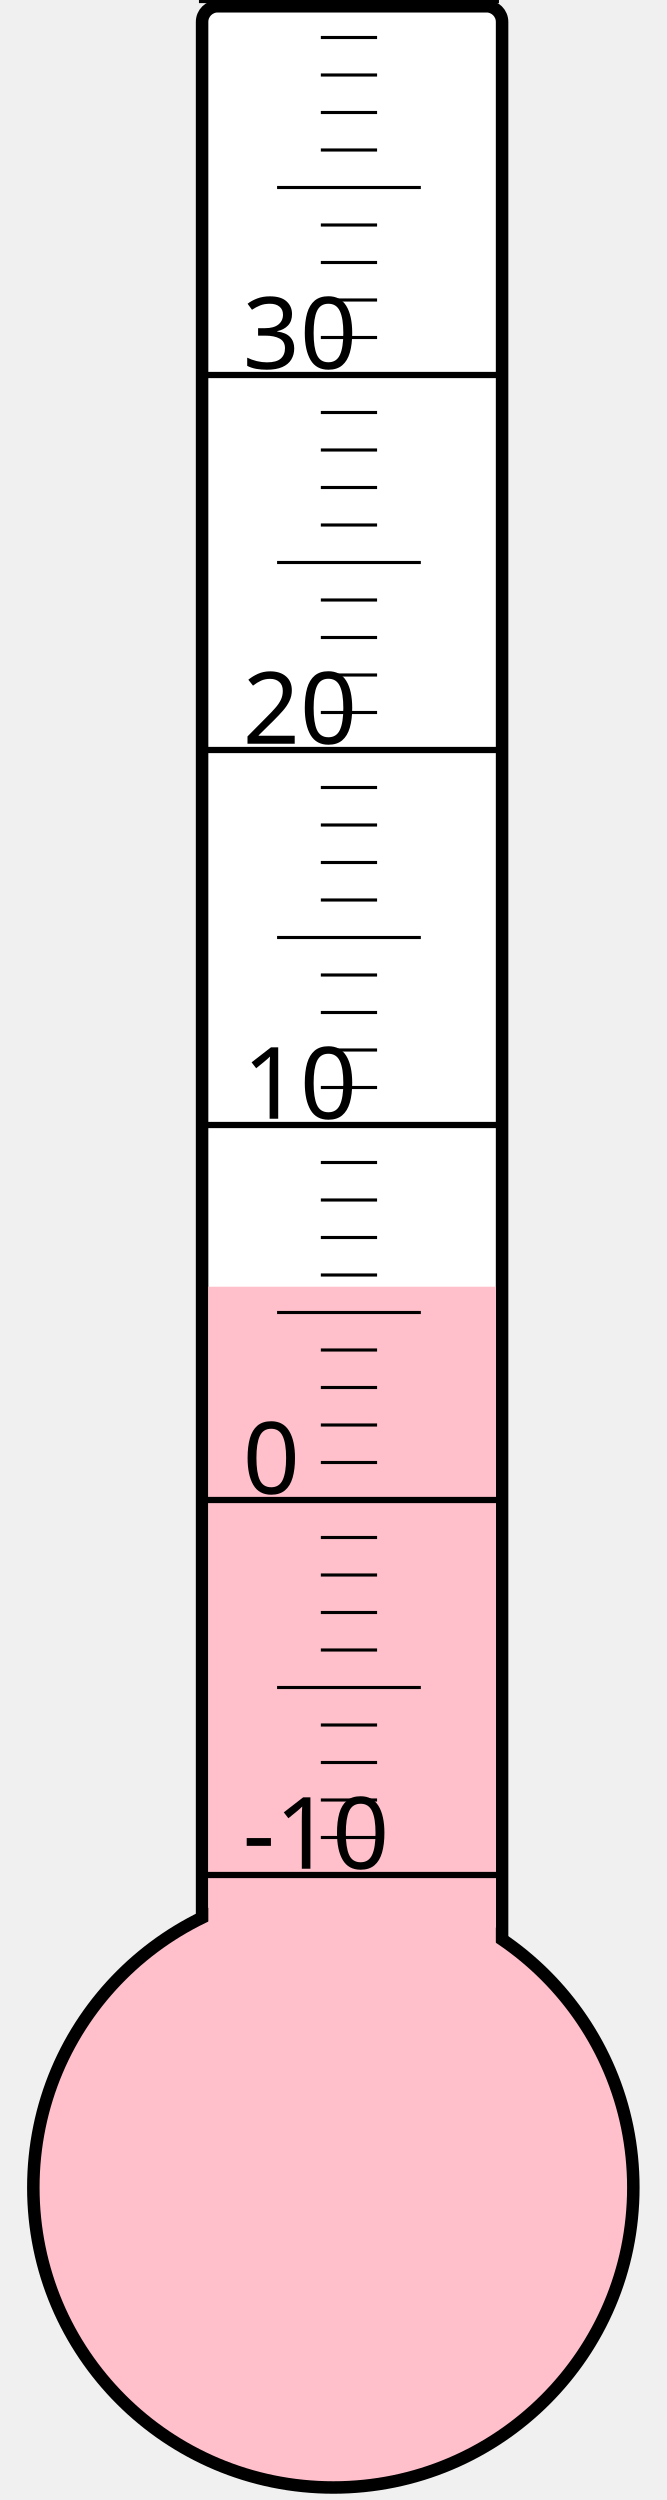
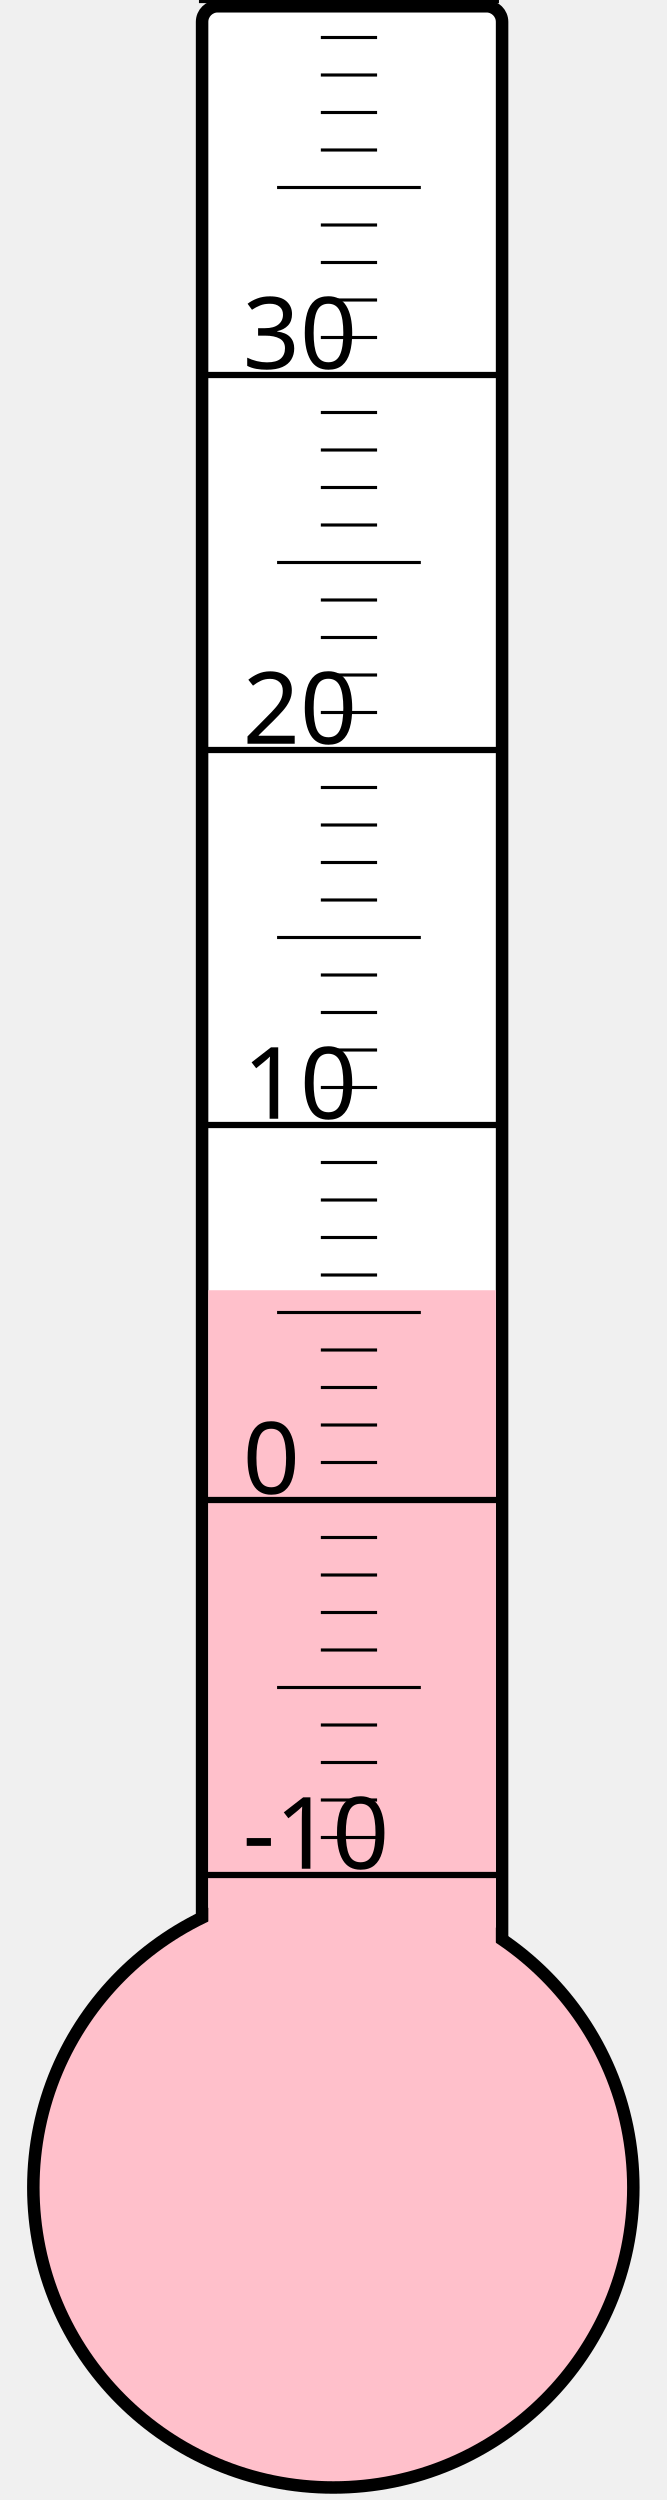
<svg xmlns="http://www.w3.org/2000/svg" width="40px" height="150px" viewBox="0 0 200 800">
  <rect width="200" height="800" x="0" y="0" style="fill: #ffffeb; fill-opacity: 0;" />
  <rect width="96" height="680" x="58" y="2" rx="5" ry="5" style="fill: white; fill-opacity: 1; stroke: black; stroke-width: 4;" />
  <circle cx="100" cy="700" r="96" style="fill: pink; stroke: black; stroke-width: 4;" />
-   <rect width="92" height="288.25" x="60" y="411.75" style="fill: pink; fill-opacity: 1; stroke-width: 0;" />
+   <rect width="92" height="287.125" x="60" y="412.875" style="fill: pink; fill-opacity: 1; stroke-width: 0;" />
  <text x="71" y="598" style="font-family: sans-serif; font-size: 24pt;">-10</text>
  <text x="71" y="478" style="font-family: sans-serif; font-size: 24pt;">0</text>
  <text x="71" y="358" style="font-family: sans-serif; font-size: 24pt;">10</text>
  <text x="71" y="238" style="font-family: sans-serif; font-size: 24pt;">20</text>
  <text x="71" y="118" style="font-family: sans-serif; font-size: 24pt;">30</text>
  <g style="stroke: black;">
    <line x1="57" y1="600" x2="153" y2="600" style="stroke-width: 2;" />
    <line x1="96" y1="588" x2="114" y2="588" style="stroke-width: 1;" />
    <line x1="96" y1="576" x2="114" y2="576" style="stroke-width: 1;" />
    <line x1="96" y1="564" x2="114" y2="564" style="stroke-width: 1;" />
    <line x1="96" y1="552" x2="114" y2="552" style="stroke-width: 1;" />
    <line x1="82" y1="540" x2="128" y2="540" style="stroke-width: 1;" />
    <line x1="96" y1="528" x2="114" y2="528" style="stroke-width: 1;" />
    <line x1="96" y1="516" x2="114" y2="516" style="stroke-width: 1;" />
    <line x1="96" y1="504" x2="114" y2="504" style="stroke-width: 1;" />
    <line x1="96" y1="492" x2="114" y2="492" style="stroke-width: 1;" />
    <line x1="57" y1="480" x2="153" y2="480" style="stroke-width: 2;" />
    <line x1="96" y1="468" x2="114" y2="468" style="stroke-width: 1;" />
    <line x1="96" y1="456" x2="114" y2="456" style="stroke-width: 1;" />
    <line x1="96" y1="444" x2="114" y2="444" style="stroke-width: 1;" />
    <line x1="96" y1="432" x2="114" y2="432" style="stroke-width: 1;" />
    <line x1="82" y1="420" x2="128" y2="420" style="stroke-width: 1;" />
    <line x1="96" y1="408" x2="114" y2="408" style="stroke-width: 1;" />
    <line x1="96" y1="396" x2="114" y2="396" style="stroke-width: 1;" />
    <line x1="96" y1="384" x2="114" y2="384" style="stroke-width: 1;" />
    <line x1="96" y1="372" x2="114" y2="372" style="stroke-width: 1;" />
    <line x1="57" y1="360" x2="153" y2="360" style="stroke-width: 2;" />
    <line x1="96" y1="348" x2="114" y2="348" style="stroke-width: 1;" />
    <line x1="96" y1="336" x2="114" y2="336" style="stroke-width: 1;" />
    <line x1="96" y1="324" x2="114" y2="324" style="stroke-width: 1;" />
    <line x1="96" y1="312" x2="114" y2="312" style="stroke-width: 1;" />
    <line x1="82" y1="300" x2="128" y2="300" style="stroke-width: 1;" />
    <line x1="96" y1="288" x2="114" y2="288" style="stroke-width: 1;" />
    <line x1="96" y1="276" x2="114" y2="276" style="stroke-width: 1;" />
    <line x1="96" y1="264" x2="114" y2="264" style="stroke-width: 1;" />
    <line x1="96" y1="252" x2="114" y2="252" style="stroke-width: 1;" />
    <line x1="57" y1="240" x2="153" y2="240" style="stroke-width: 2;" />
    <line x1="96" y1="228" x2="114" y2="228" style="stroke-width: 1;" />
    <line x1="96" y1="216" x2="114" y2="216" style="stroke-width: 1;" />
    <line x1="96" y1="204" x2="114" y2="204" style="stroke-width: 1;" />
    <line x1="96" y1="192" x2="114" y2="192" style="stroke-width: 1;" />
    <line x1="82" y1="180" x2="128" y2="180" style="stroke-width: 1;" />
    <line x1="96" y1="168" x2="114" y2="168" style="stroke-width: 1;" />
    <line x1="96" y1="156" x2="114" y2="156" style="stroke-width: 1;" />
    <line x1="96" y1="144" x2="114" y2="144" style="stroke-width: 1;" />
    <line x1="96" y1="132" x2="114" y2="132" style="stroke-width: 1;" />
    <line x1="57" y1="120" x2="153" y2="120" style="stroke-width: 2;" />
    <line x1="96" y1="108" x2="114" y2="108" style="stroke-width: 1;" />
    <line x1="96" y1="96" x2="114" y2="96" style="stroke-width: 1;" />
    <line x1="96" y1="84" x2="114" y2="84" style="stroke-width: 1;" />
    <line x1="96" y1="72" x2="114" y2="72" style="stroke-width: 1;" />
    <line x1="82" y1="60" x2="128" y2="60" style="stroke-width: 1;" />
    <line x1="96" y1="48" x2="114" y2="48" style="stroke-width: 1;" />
    <line x1="96" y1="36" x2="114" y2="36" style="stroke-width: 1;" />
    <line x1="96" y1="24" x2="114" y2="24" style="stroke-width: 1;" />
    <line x1="96" y1="12" x2="114" y2="12" style="stroke-width: 1;" />
    <line x1="57" y1="0" x2="153" y2="0" style="stroke-width: 2;" />
  </g>
</svg>
